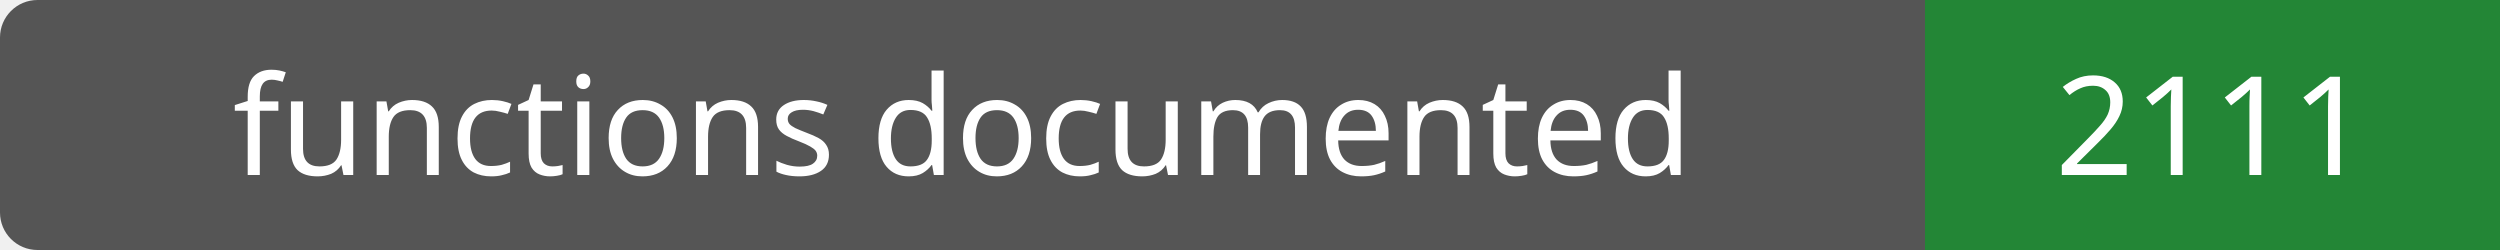
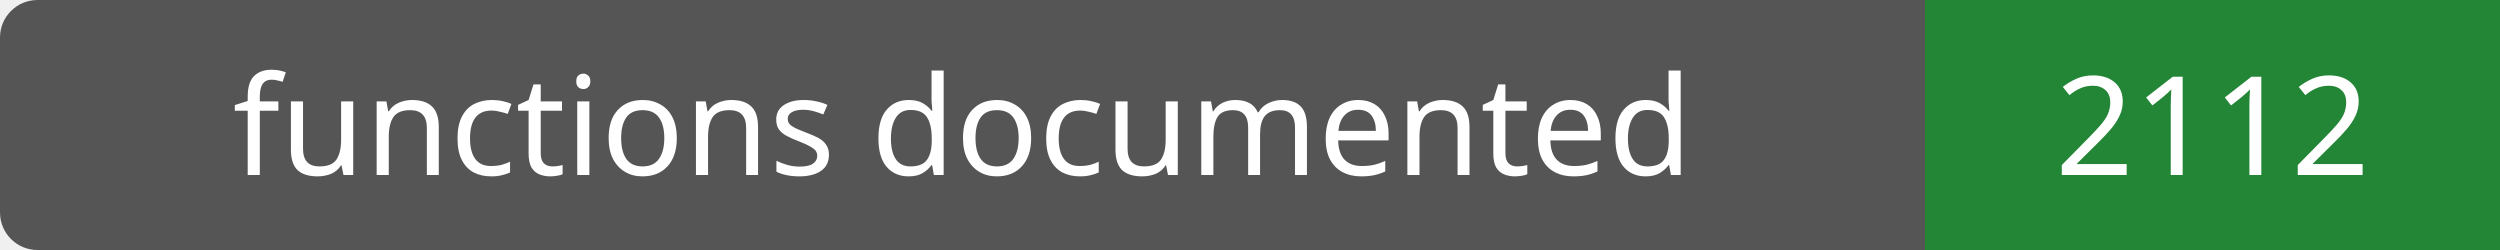
- <svg xmlns="http://www.w3.org/2000/svg" width="200" height="20" role="img" aria-label="functions documented: 2111">
+ <svg xmlns="http://www.w3.org/2000/svg" width="200" height="20" role="img" aria-label="functions documented: 2112">
  <rect width="200" height="20" rx="3" fill="#555" />
  <path fill="#238636" d="M154 0h46v20H154z" />
  <g fill="#fff" text-anchor="middle" font-family="Verdana,sans-serif" font-size="11">
    <text x="77.0" y="14">functions documented</text>
-     <text x="177.0" y="14">2111</text>
+     <text x="177.0" y="14">2112</text>
  </g>
</svg>
